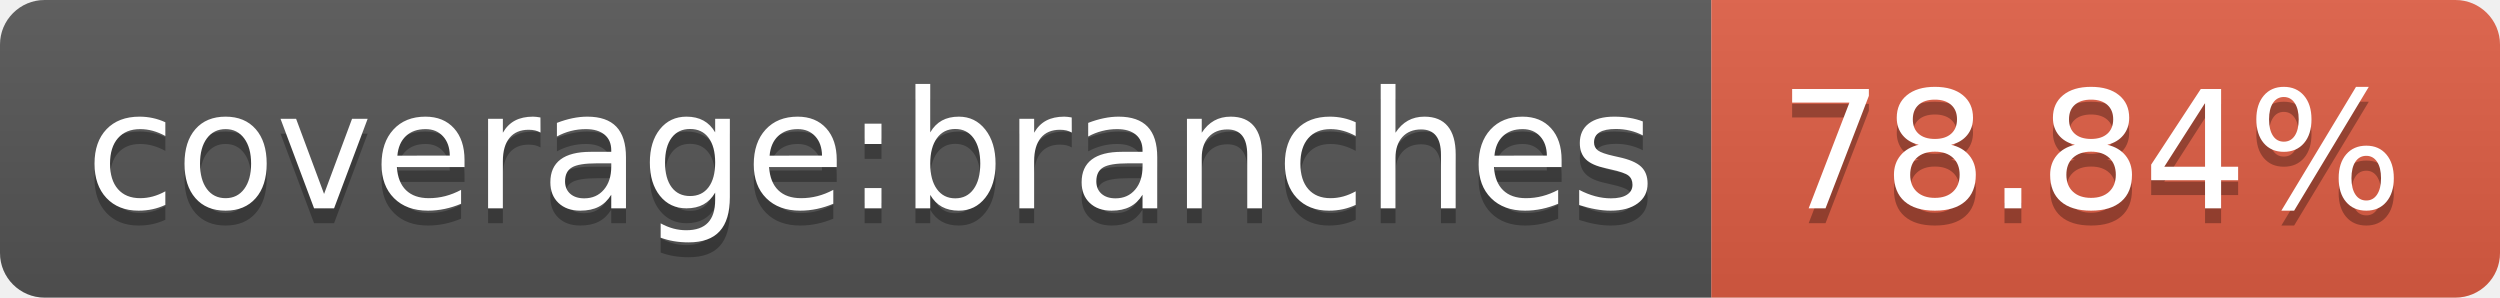
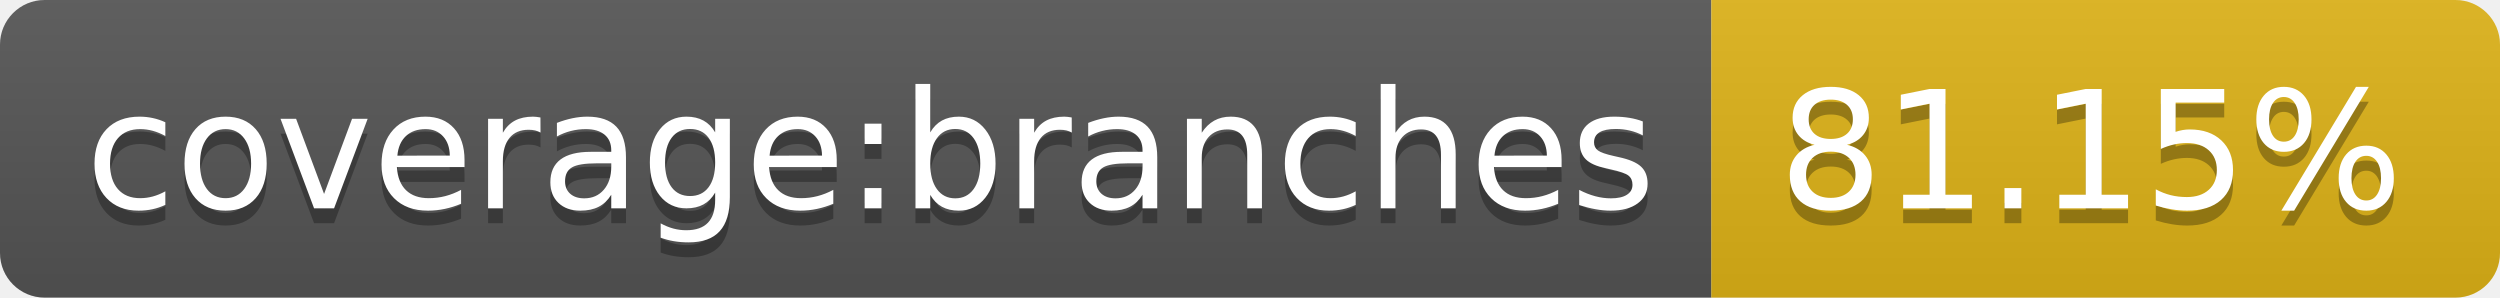
- <svg xmlns="http://www.w3.org/2000/svg" width="168" height="20" role="img" aria-label="coverage:branches: 78.84%">
+ <svg xmlns="http://www.w3.org/2000/svg" width="168" height="20" role="img" aria-label="coverage:branches: 81.15%">
  <linearGradient id="s" x2="0" y2="100%">
    <stop offset="0" stop-color="#bbb" stop-opacity=".1" />
    <stop offset="1" stop-opacity=".1" />
  </linearGradient>
  <clipPath id="r">
    <rect width="168" height="20" rx="3" fill="#fff" />
  </clipPath>
  <g clip-path="url(#r)">
    <rect width="115" height="20" fill="#555" />
-     <rect x="115" width="53" height="20" fill="#e05d44" />
+     <rect x="115" width="53" height="20" fill="#dfb317" />
    <rect width="168" height="20" fill="url(#s)" />
  </g>
  <g fill="#fff" text-anchor="middle" font-family="Verdana,Geneva,DejaVu Sans,sans-serif" text-rendering="geometricPrecision" font-size="110">
    <text aria-hidden="true" x="585" y="150" fill="#010101" fill-opacity=".3" transform="scale(.1)" textLength="1050">coverage:branches</text>
    <text x="585" y="140" transform="scale(.1)" fill="#fff" textLength="1050">coverage:branches</text>
-     <text aria-hidden="true" x="1405" y="150" fill="#010101" fill-opacity=".3" transform="scale(.1)" textLength="430">78.84%</text>
-     <text x="1405" y="140" transform="scale(.1)" fill="#fff" textLength="430">78.84%</text>
+     <text aria-hidden="true" x="1405" y="150" fill="#010101" fill-opacity=".3" transform="scale(.1)" textLength="430">81.15%</text>
+     <text x="1405" y="140" transform="scale(.1)" fill="#fff" textLength="430">81.15%</text>
  </g>
</svg>
